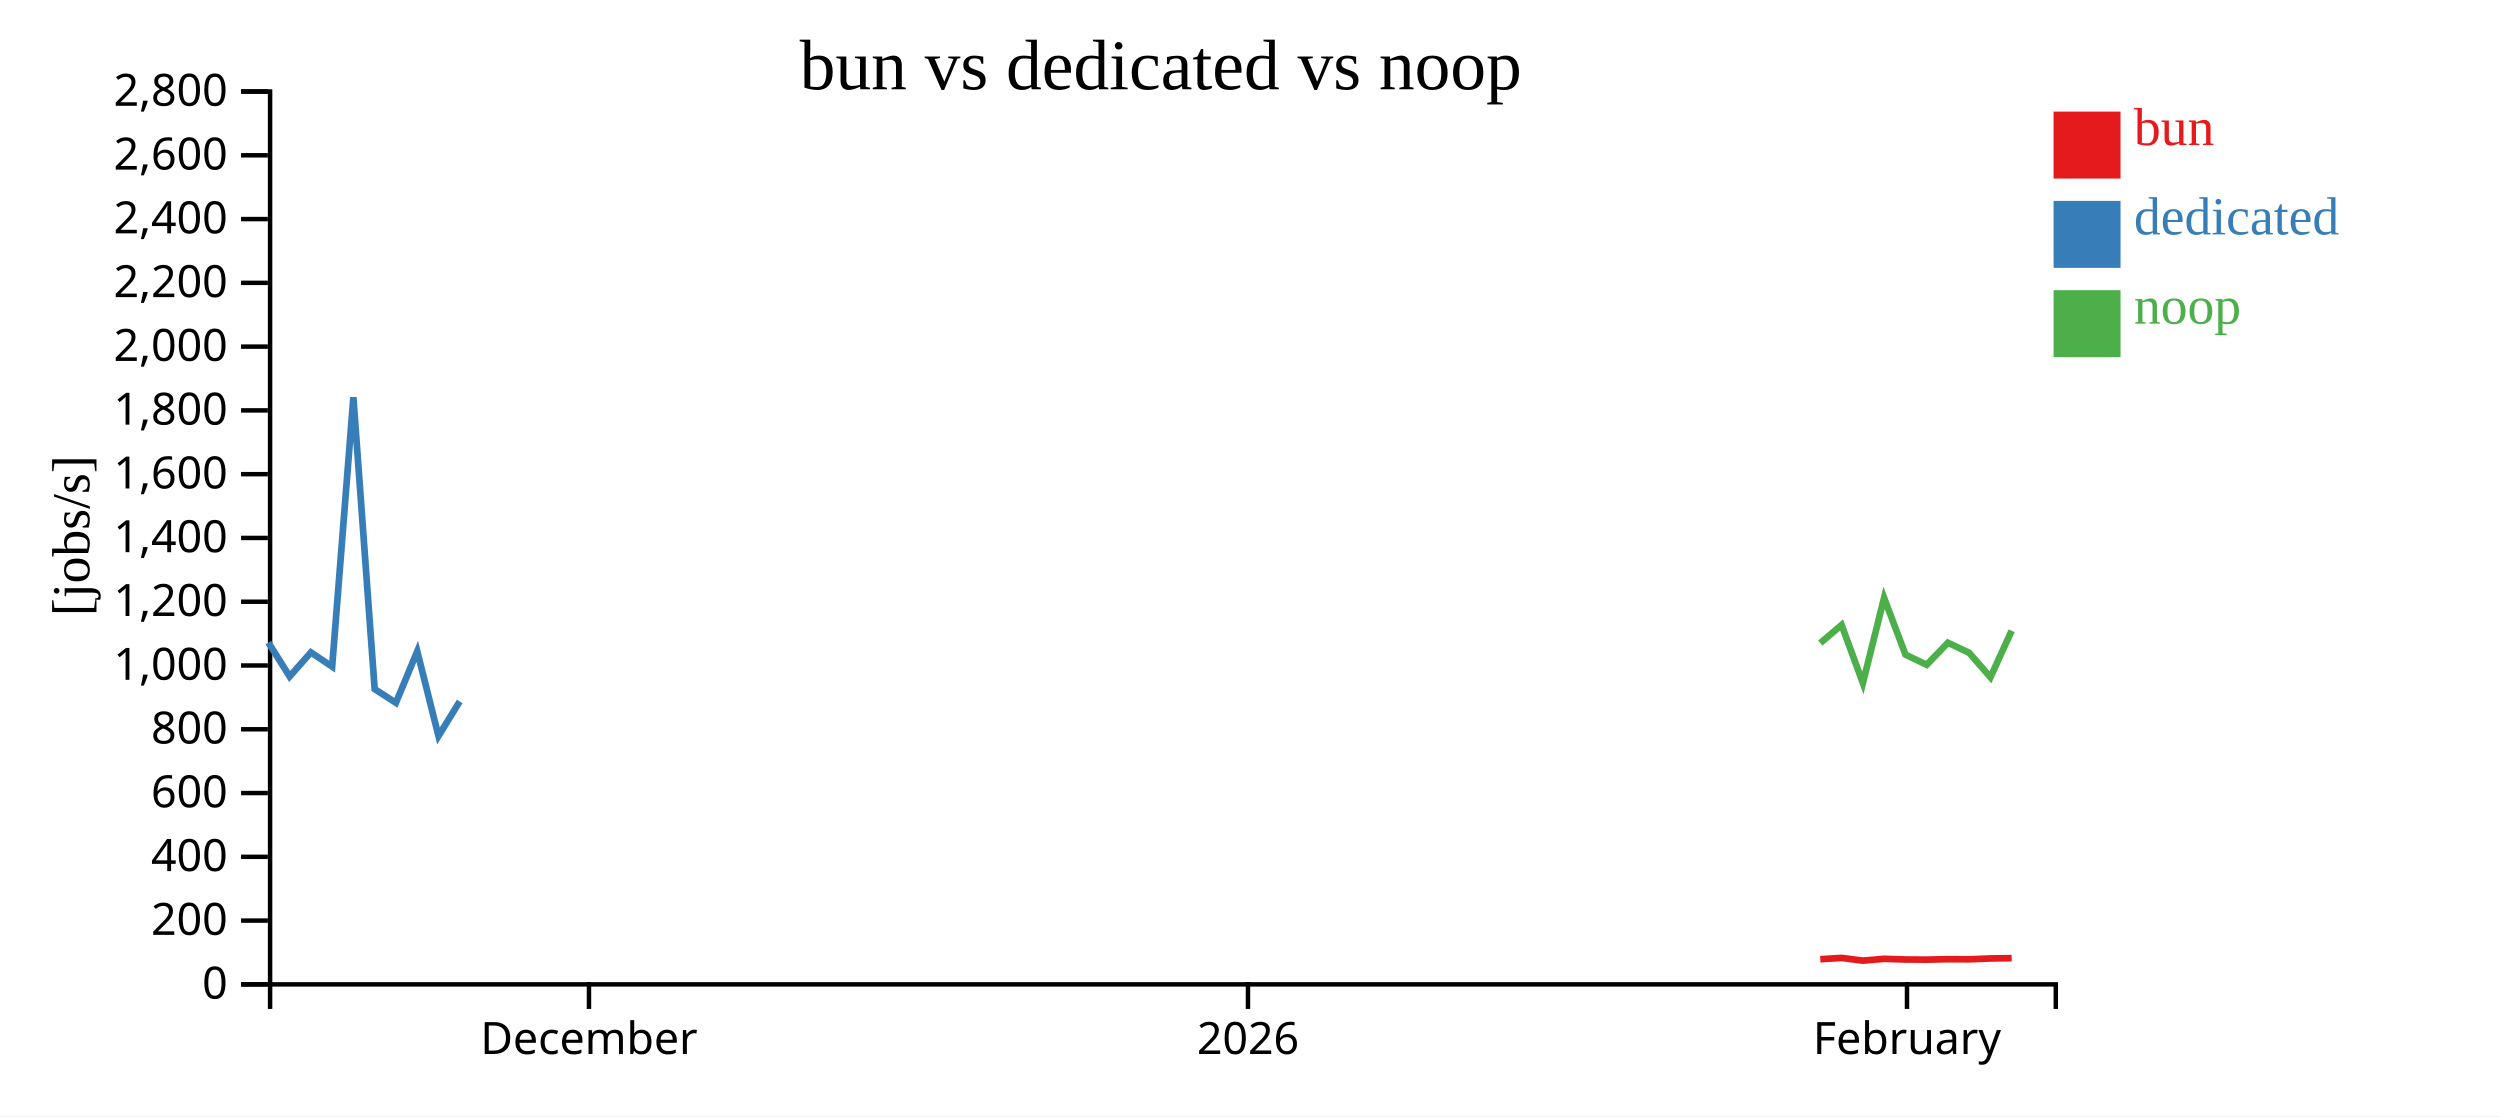
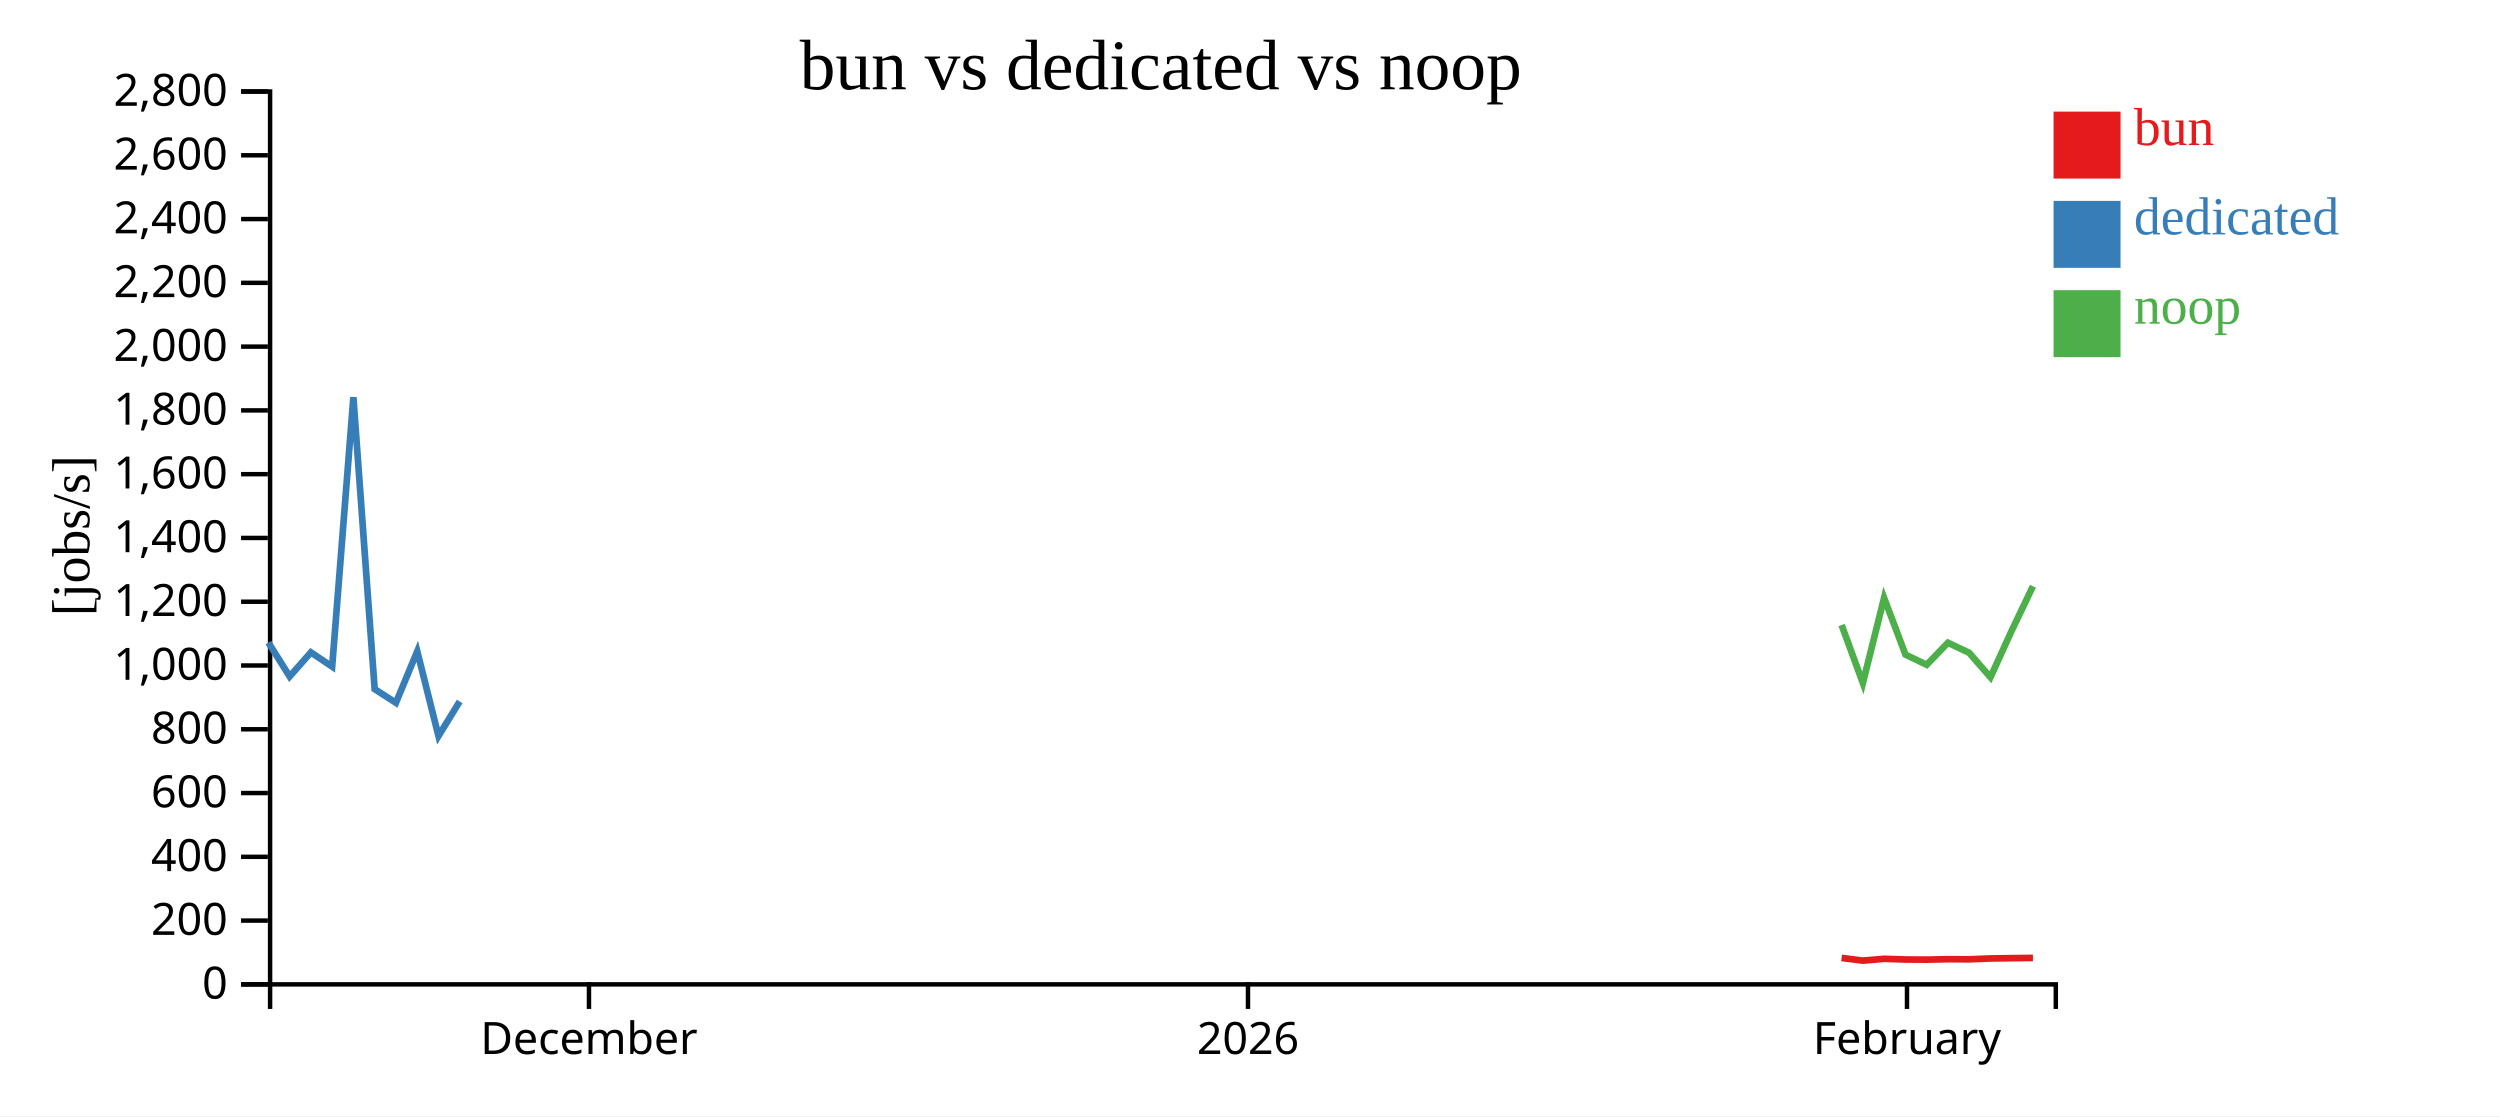
<svg xmlns="http://www.w3.org/2000/svg" width="560" height="250">
  <rect width="100%" height="100%" fill="white" />
  <g transform="translate(60,20)">
    <g transform="translate(0,200)" fill="none" font-size="10" font-family="sans-serif" text-anchor="middle">
      <path class="domain" stroke="currentColor" d="M0.5,6V0.5H400.5V6" />
      <g class="tick" opacity="1" transform="translate(71.92857,0)">
        <line stroke="currentColor" y2="6" />
        <text fill="currentColor" y="9" dy="0.71em">December</text>
      </g>
      <g class="tick" opacity="1" transform="translate(219.5476,0)">
        <line stroke="currentColor" y2="6" />
        <text fill="currentColor" y="9" dy="0.71em">2026</text>
      </g>
      <g class="tick" opacity="1" transform="translate(367.1667,0)">
        <line stroke="currentColor" y2="6" />
        <text fill="currentColor" y="9" dy="0.71em">February</text>
      </g>
    </g>
    <g fill="none" font-size="10" font-family="sans-serif" text-anchor="end">
      <path class="domain" stroke="currentColor" d="M-6,200.5H0.5V0.5H-6" />
      <g class="tick" opacity="1" transform="translate(0,200.5)">
        <line stroke="currentColor" x2="-6" />
        <text fill="currentColor" x="-9" dy="0.32em">0</text>
      </g>
      <g class="tick" opacity="1" transform="translate(0,186.2143)">
        <line stroke="currentColor" x2="-6" />
        <text fill="currentColor" x="-9" dy="0.32em">200</text>
      </g>
      <g class="tick" opacity="1" transform="translate(0,171.9286)">
        <line stroke="currentColor" x2="-6" />
        <text fill="currentColor" x="-9" dy="0.32em">400</text>
      </g>
      <g class="tick" opacity="1" transform="translate(0,157.6429)">
        <line stroke="currentColor" x2="-6" />
        <text fill="currentColor" x="-9" dy="0.32em">600</text>
      </g>
      <g class="tick" opacity="1" transform="translate(0,143.3571)">
        <line stroke="currentColor" x2="-6" />
        <text fill="currentColor" x="-9" dy="0.32em">800</text>
      </g>
      <g class="tick" opacity="1" transform="translate(0,129.0714)">
        <line stroke="currentColor" x2="-6" />
        <text fill="currentColor" x="-9" dy="0.32em">1,000</text>
      </g>
      <g class="tick" opacity="1" transform="translate(0,114.7857)">
        <line stroke="currentColor" x2="-6" />
        <text fill="currentColor" x="-9" dy="0.32em">1,200</text>
      </g>
      <g class="tick" opacity="1" transform="translate(0,100.5)">
        <line stroke="currentColor" x2="-6" />
        <text fill="currentColor" x="-9" dy="0.32em">1,400</text>
      </g>
      <g class="tick" opacity="1" transform="translate(0,86.21429)">
        <line stroke="currentColor" x2="-6" />
        <text fill="currentColor" x="-9" dy="0.32em">1,600</text>
      </g>
      <g class="tick" opacity="1" transform="translate(0,71.92857)">
        <line stroke="currentColor" x2="-6" />
        <text fill="currentColor" x="-9" dy="0.32em">1,800</text>
      </g>
      <g class="tick" opacity="1" transform="translate(0,57.64286)">
        <line stroke="currentColor" x2="-6" />
        <text fill="currentColor" x="-9" dy="0.32em">2,000</text>
      </g>
      <g class="tick" opacity="1" transform="translate(0,43.35714)">
        <line stroke="currentColor" x2="-6" />
        <text fill="currentColor" x="-9" dy="0.32em">2,200</text>
      </g>
      <g class="tick" opacity="1" transform="translate(0,29.07143)">
        <line stroke="currentColor" x2="-6" />
        <text fill="currentColor" x="-9" dy="0.32em">2,400</text>
      </g>
      <g class="tick" opacity="1" transform="translate(0,14.78571)">
        <line stroke="currentColor" x2="-6" />
        <text fill="currentColor" x="-9" dy="0.32em">2,600</text>
      </g>
      <g class="tick" opacity="1" transform="translate(0,0.5)">
        <line stroke="currentColor" x2="-6" />
        <text fill="currentColor" x="-9" dy="0.32em">2,800</text>
      </g>
    </g>
    <text text-anchor="middle" style="font-size: 12px" transform="rotate(-90)" y="-40" x="-100">[jobs/s]</text>
    <text text-anchor="middle" style="font-size: 16px" y="0" x="200">bun vs dedicated vs noop</text>
-     <path class="line" fill="none" stroke="#e41a1c" stroke-width="1.5" d="M347.743,194.861L352.519,194.574L357.285,195.18L362.038,194.775L366.832,194.927L371.575,194.961L376.337,194.858L381.087,194.884L385.861,194.694L390.613,194.625" />
+     <path class="line" fill="none" stroke="#e41a1c" stroke-width="1.5" d="M352.519,194.574L357.285,195.18L362.038,194.775L366.832,194.927L371.575,194.961L376.337,194.858L381.087,194.884L385.861,194.694L390.613,194.625L395.374,194.576" />
    <path class="line" fill="none" stroke="#377eb8" stroke-width="1.5" d="M0.124,123.939L4.88,131.536L9.641,126.131L14.403,129.328L19.157,68.989L23.925,134.365L28.686,137.424L33.463,125.899L38.219,144.86L42.97,137.124" />
-     <path class="line" fill="none" stroke="#4daf4a" stroke-width="1.5" d="M347.741,124.046L352.517,119.997L357.284,132.997L362.036,113.929L366.83,126.639L371.574,128.915L376.336,123.974L381.086,126.225L385.86,131.713L390.611,121.289" />
+     <path class="line" fill="none" stroke="#4daf4a" stroke-width="1.5" d="M352.517,119.997L357.284,132.997L362.036,113.929L366.83,126.639L371.574,128.915L376.336,123.974L381.086,126.225L385.86,131.713L390.611,121.289L395.373,111.319" />
    <rect class="dot" x="400" y="5" width="15" height="15" style="fill: #e41a1c;" />
    <rect class="dot" x="400" y="25" width="15" height="15" style="fill: #377eb8;" />
    <rect class="dot" x="400" y="45" width="15" height="15" style="fill: #4daf4a;" />
    <text class="label" x="418" y="12.5" style="fill: #e41a1c; alignment-baseline: middle;" text-anchor="left">bun</text>
    <text class="label" x="418" y="32.5" style="fill: #377eb8; alignment-baseline: middle;" text-anchor="left">dedicated</text>
    <text class="label" x="418" y="52.5" style="fill: #4daf4a; alignment-baseline: middle;" text-anchor="left">noop</text>
  </g>
</svg>
